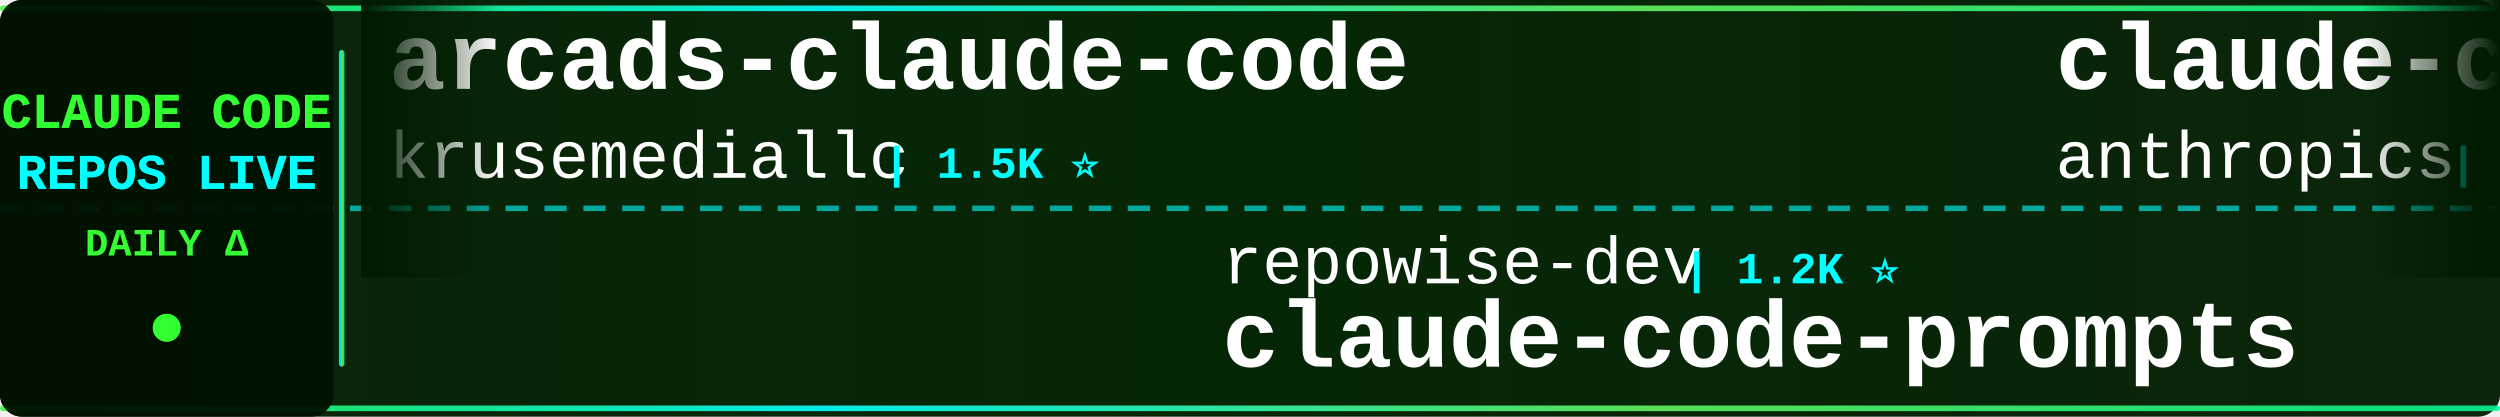
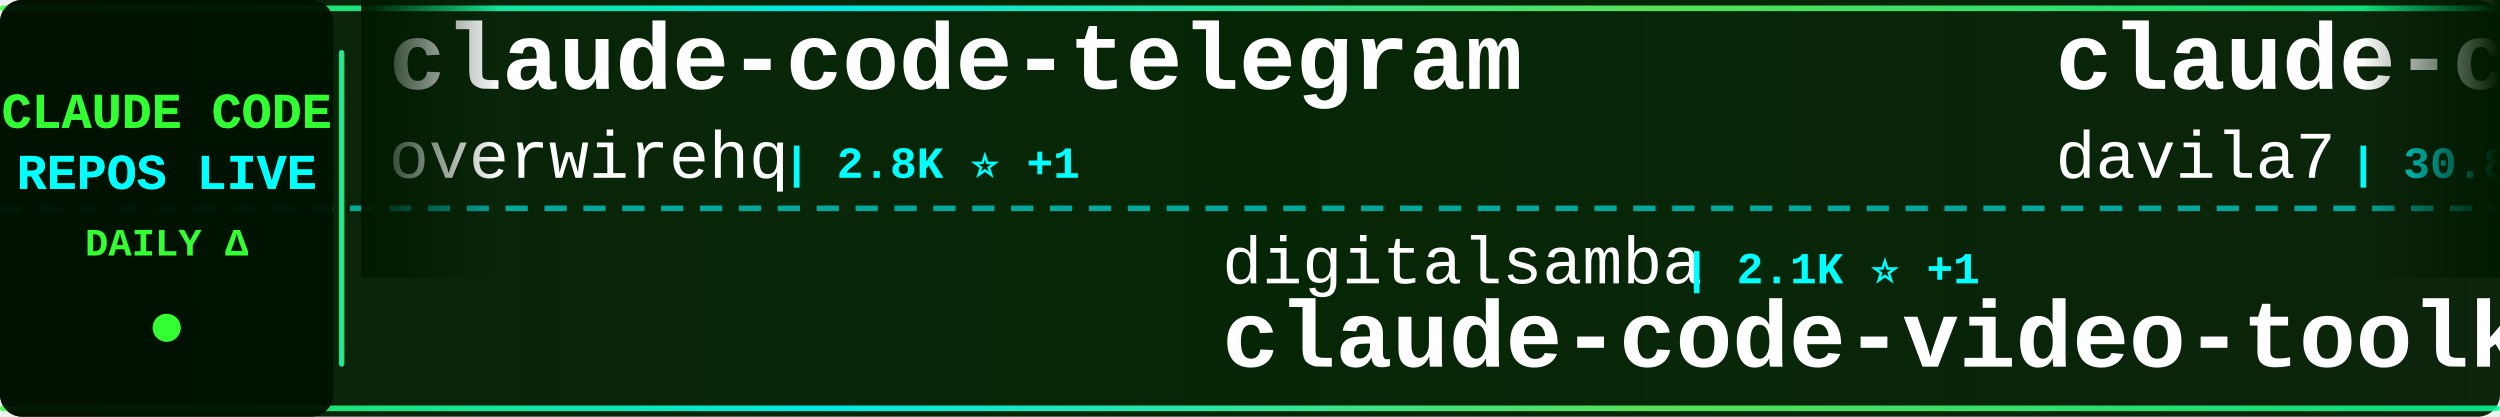
<svg xmlns="http://www.w3.org/2000/svg" width="900" height="150">
  <defs>
    <linearGradient id="tickerBg" x1="0%" y1="0%" x2="100%" y2="0%">
      <stop offset="0%" style="stop-color:#001a00;stop-opacity:0.95" />
      <stop offset="50%" style="stop-color:#002200;stop-opacity:0.98" />
      <stop offset="100%" style="stop-color:#001a00;stop-opacity:0.95" />
    </linearGradient>
    <linearGradient id="borderGrad" x1="0%" y1="0%" x2="100%" y2="0%">
      <stop offset="0%" style="stop-color:#33ff33;stop-opacity:0.85">
        <animate attributeName="stop-opacity" values="0.85;1;0.85" dur="2s" repeatCount="indefinite" />
      </stop>
      <stop offset="33%" style="stop-color:#00ffff;stop-opacity:0.9">
        <animate attributeName="stop-opacity" values="0.9;1;0.9" dur="2.2s" repeatCount="indefinite" />
      </stop>
      <stop offset="66%" style="stop-color:#66ff66;stop-opacity:0.85">
        <animate attributeName="stop-opacity" values="0.85;1;0.85" dur="1.8s" repeatCount="indefinite" />
      </stop>
      <stop offset="100%" style="stop-color:#00ff99;stop-opacity:0.85">
        <animate attributeName="stop-opacity" values="0.85;1;0.85" dur="2s" repeatCount="indefinite" />
      </stop>
    </linearGradient>
    <filter id="textGlow">
      <feGaussianBlur stdDeviation="0.1" result="coloredBlur" />
      <feMerge>
        <feMergeNode in="coloredBlur" />
        <feMergeNode in="SourceGraphic" />
      </feMerge>
    </filter>
    <filter id="metricGlow">
      <feGaussianBlur stdDeviation="0.2" result="coloredBlur" />
      <feMerge>
        <feMergeNode in="coloredBlur" />
        <feMergeNode in="SourceGraphic" />
      </feMerge>
    </filter>
    <linearGradient id="leftFade" x1="0%" y1="0%" x2="100%" y2="0%">
      <stop offset="0%" style="stop-color:#001a00;stop-opacity:1" />
      <stop offset="100%" style="stop-color:#001a00;stop-opacity:0" />
    </linearGradient>
    <linearGradient id="rightFade" x1="0%" y1="0%" x2="100%" y2="0%">
      <stop offset="0%" style="stop-color:#001a00;stop-opacity:0" />
      <stop offset="100%" style="stop-color:#001a00;stop-opacity:1" />
    </linearGradient>
  </defs>
  <rect width="900" height="150" fill="url(#tickerBg)" rx="8" />
  <rect x="0" y="2" width="900" height="2" fill="url(#borderGrad)" rx="1" />
  <rect x="0" y="146" width="900" height="2" fill="url(#borderGrad)" rx="1" />
  <line x1="0" y1="75" x2="900" y2="75" stroke="#00ffff" stroke-width="2" stroke-dasharray="8 6" opacity="0.6" />
  <rect x="0" y="0" width="120" height="150" fill="#001100" opacity="0.95" rx="8" />
  <text x="60" y="46" font-family="'Courier New', monospace" font-size="18" font-weight="bold" fill="#33ff33" text-anchor="middle" filter="url(#textGlow)">
    CLAUDE CODE
  </text>
  <text x="60" y="68" font-family="'Courier New', monospace" font-size="18" font-weight="bold" fill="#00ffff" text-anchor="middle" filter="url(#textGlow)">
    REPOS LIVE
  </text>
  <text x="60" y="92" font-family="'Courier New', monospace" font-size="14" font-weight="bold" fill="#33ff33" text-anchor="middle">
    DAILY Δ
  </text>
  <circle cx="60" cy="118" r="5" fill="#33ff33" filter="url(#metricGlow)">
    <animate attributeName="r" values="4;6;4" dur="1.5s" repeatCount="indefinite" />
    <animate attributeName="opacity" values="0.6;1;0.6" dur="1.5s" repeatCount="indefinite" />
  </circle>
  <rect x="122" y="18" width="2" height="114" fill="url(#borderGrad)" rx="1" />
  <clipPath id="tickerClip">
    <rect x="130" y="0" width="770" height="150" />
  </clipPath>
  <g clip-path="url(#tickerClip)">
    <g id="tickerItems">
      <animateTransform attributeName="transform" attributeType="XML" type="translate" from="0 0" to="-3000 0" dur="54s" repeatCount="indefinite" />
      <g transform="translate(0, 0)">
-         <text x="140" y="32" font-family="'Courier New', monospace" font-size="34" font-weight="bold" fill="#ffffff">arcads-claude-code</text>
-         <text x="140" y="64" font-family="'Courier New', monospace" font-size="24" font-weight="normal" fill="#ffffff" opacity="1.0">krusemediallc</text>
-         <text x="318" y="64" font-family="'Courier New', monospace" font-size="16" font-weight="bold" fill="#00ffff"> | 1.5K ⭐</text>
+         <text x="140" y="32" font-family="'Courier New', monospace" font-size="34" font-weight="bold" fill="#ffffff">claude-code-telegram</text>
+         <text x="140" y="64" font-family="'Courier New', monospace" font-size="24" font-weight="normal" fill="#ffffff" opacity="1.0">overwirehq</text>
+         <text x="282" y="64" font-family="'Courier New', monospace" font-size="16" font-weight="bold" fill="#00ffff"> | 2.8K ⭐ +1</text>
      </g>
      <g transform="translate(300, 0)">
-         <text x="140" y="102" font-family="'Courier New', monospace" font-size="24" font-weight="normal" fill="#ffffff" opacity="1.0">repowise-dev</text>
-         <text x="306" y="102" font-family="'Courier New', monospace" font-size="16" font-weight="bold" fill="#00ffff"> | 1.2K ⭐</text>
-         <text x="140" y="132" font-family="'Courier New', monospace" font-size="34" font-weight="bold" fill="#ffffff">claude-code-prompts</text>
+         <text x="140" y="102" font-family="'Courier New', monospace" font-size="24" font-weight="normal" fill="#ffffff" opacity="1.0">digitalsamba</text>
+         <text x="306" y="102" font-family="'Courier New', monospace" font-size="16" font-weight="bold" fill="#00ffff"> | 2.1K ⭐ +1</text>
+         <text x="140" y="132" font-family="'Courier New', monospace" font-size="34" font-weight="bold" fill="#ffffff">claude-code-video-toolki...</text>
      </g>
      <g transform="translate(600, 0)">
-         <text x="140" y="32" font-family="'Courier New', monospace" font-size="34" font-weight="bold" fill="#ffffff">claude-code-base-action</text>
-         <text x="140" y="64" font-family="'Courier New', monospace" font-size="24" font-weight="normal" fill="#ffffff" opacity="1.0">anthropics</text>
-         <text x="282" y="64" font-family="'Courier New', monospace" font-size="16" font-weight="bold" fill="#00ffff"> | 985 ⭐ -1</text>
+         <text x="140" y="32" font-family="'Courier New', monospace" font-size="34" font-weight="bold" fill="#ffffff">claude-code-templates</text>
+         <text x="140" y="64" font-family="'Courier New', monospace" font-size="24" font-weight="normal" fill="#ffffff" opacity="1.0">davila7</text>
+         <text x="246" y="64" font-family="'Courier New', monospace" font-size="16" font-weight="bold" fill="#00ffff"> | 30.8K ⭐ +5</text>
      </g>
      <g transform="translate(900, 0)">
+         <text x="140" y="102" font-family="'Courier New', monospace" font-size="24" font-weight="normal" fill="#ffffff" opacity="1.0">techjarves</text>
+         <text x="282" y="102" font-family="'Courier New', monospace" font-size="16" font-weight="bold" fill="#00ffff"> | 1.5K ⭐ +1</text>
+         <text x="140" y="132" font-family="'Courier New', monospace" font-size="34" font-weight="bold" fill="#ffffff">ClaudeCode-Portable</text>
+       </g>
+       <g transform="translate(1200, 0)">
+         <text x="140" y="32" font-family="'Courier New', monospace" font-size="34" font-weight="bold" fill="#ffffff">awesome-claude-code-plug...</text>
+         <text x="140" y="64" font-family="'Courier New', monospace" font-size="24" font-weight="normal" fill="#ffffff" opacity="1.0">ccplugins</text>
+         <text x="270" y="64" font-family="'Courier New', monospace" font-size="16" font-weight="bold" fill="#00ffff"> | 946 ⭐</text>
+       </g>
+       <g transform="translate(1500, 0)">
+         <text x="140" y="102" font-family="'Courier New', monospace" font-size="24" font-weight="normal" fill="#ffffff" opacity="1.0">anthropics</text>
+         <text x="282" y="102" font-family="'Courier New', monospace" font-size="16" font-weight="bold" fill="#00ffff"> | 6.2K ⭐ +1</text>
+         <text x="140" y="132" font-family="'Courier New', monospace" font-size="34" font-weight="bold" fill="#ffffff">claude-code-security-rev...</text>
+       </g>
+       <g transform="translate(1800, 0)">
+         <text x="140" y="32" font-family="'Courier New', monospace" font-size="34" font-weight="bold" fill="#ffffff">claude-code-settings</text>
+         <text x="140" y="64" font-family="'Courier New', monospace" font-size="24" font-weight="normal" fill="#ffffff" opacity="1.0">feiskyer</text>
+         <text x="258" y="64" font-family="'Courier New', monospace" font-size="16" font-weight="bold" fill="#00ffff"> | 1.7K ⭐</text>
+       </g>
+       <g transform="translate(2100, 0)">
+         <text x="140" y="102" font-family="'Courier New', monospace" font-size="24" font-weight="normal" fill="#ffffff" opacity="1.0">pedrohcgs</text>
+         <text x="270" y="102" font-family="'Courier New', monospace" font-size="16" font-weight="bold" fill="#00ffff"> | 1.6K ⭐ -1</text>
+         <text x="140" y="132" font-family="'Courier New', monospace" font-size="34" font-weight="bold" fill="#ffffff">claude-code-my-workflow</text>
+       </g>
+       <g transform="translate(2400, 0)">
+         <text x="140" y="32" font-family="'Courier New', monospace" font-size="34" font-weight="bold" fill="#ffffff">claude-code-rust</text>
+         <text x="140" y="64" font-family="'Courier New', monospace" font-size="24" font-weight="normal" fill="#ffffff" opacity="1.0">lorryjovens-hub</text>
+         <text x="342" y="64" font-family="'Courier New', monospace" font-size="16" font-weight="bold" fill="#00ffff"> | 1.7K ⭐</text>
+       </g>
+       <g transform="translate(2700, 0)">
+         <text x="140" y="102" font-family="'Courier New', monospace" font-size="24" font-weight="normal" fill="#ffffff" opacity="1.0">zstmfhy</text>
+         <text x="246" y="102" font-family="'Courier New', monospace" font-size="16" font-weight="bold" fill="#00ffff"> | 189 ⭐</text>
+         <text x="140" y="132" font-family="'Courier New', monospace" font-size="34" font-weight="bold" fill="#ffffff">Claude-code</text>
+       </g>
+       <g transform="translate(3000, 0)">
+         <text x="140" y="32" font-family="'Courier New', monospace" font-size="34" font-weight="bold" fill="#ffffff">claude-code-telegram</text>
+         <text x="140" y="64" font-family="'Courier New', monospace" font-size="24" font-weight="normal" fill="#ffffff" opacity="1.0">overwirehq</text>
+         <text x="282" y="64" font-family="'Courier New', monospace" font-size="16" font-weight="bold" fill="#00ffff"> | 2.8K ⭐ +1</text>
+       </g>
+       <g transform="translate(3300, 0)">
        <text x="140" y="102" font-family="'Courier New', monospace" font-size="24" font-weight="normal" fill="#ffffff" opacity="1.0">digitalsamba</text>
-         <text x="306" y="102" font-family="'Courier New', monospace" font-size="16" font-weight="bold" fill="#00ffff"> | 2.1K ⭐</text>
+         <text x="306" y="102" font-family="'Courier New', monospace" font-size="16" font-weight="bold" fill="#00ffff"> | 2.1K ⭐ +1</text>
        <text x="140" y="132" font-family="'Courier New', monospace" font-size="34" font-weight="bold" fill="#ffffff">claude-code-video-toolki...</text>
      </g>
-       <g transform="translate(1200, 0)">
-         <text x="140" y="32" font-family="'Courier New', monospace" font-size="34" font-weight="bold" fill="#ffffff">claude_codex_bridge</text>
-         <text x="140" y="64" font-family="'Courier New', monospace" font-size="24" font-weight="normal" fill="#ffffff" opacity="1.0">SeemSeam</text>
-         <text x="258" y="64" font-family="'Courier New', monospace" font-size="16" font-weight="bold" fill="#00ffff"> | 3.5K ⭐ -1</text>
-       </g>
-       <g transform="translate(1500, 0)">
-         <text x="140" y="102" font-family="'Courier New', monospace" font-size="24" font-weight="normal" fill="#ffffff" opacity="1.0">Yuyz0112</text>
-         <text x="258" y="102" font-family="'Courier New', monospace" font-size="16" font-weight="bold" fill="#00ffff"> | 2.4K ⭐</text>
-         <text x="140" y="132" font-family="'Courier New', monospace" font-size="34" font-weight="bold" fill="#ffffff">claude-code-reverse</text>
-       </g>
-       <g transform="translate(1800, 0)">
-         <text x="140" y="32" font-family="'Courier New', monospace" font-size="34" font-weight="bold" fill="#ffffff">claude-code-telegram</text>
-         <text x="140" y="64" font-family="'Courier New', monospace" font-size="24" font-weight="normal" fill="#ffffff" opacity="1.0">overwirehq</text>
-         <text x="282" y="64" font-family="'Courier New', monospace" font-size="16" font-weight="bold" fill="#00ffff"> | 2.8K ⭐ -2</text>
-       </g>
-       <g transform="translate(2100, 0)">
-         <text x="140" y="102" font-family="'Courier New', monospace" font-size="24" font-weight="normal" fill="#ffffff" opacity="1.0">fazxes</text>
-         <text x="234" y="102" font-family="'Courier New', monospace" font-size="16" font-weight="bold" fill="#00ffff"> | 241 ⭐</text>
-         <text x="140" y="132" font-family="'Courier New', monospace" font-size="34" font-weight="bold" fill="#ffffff">Claude-code</text>
-       </g>
-       <g transform="translate(2400, 0)">
-         <text x="140" y="32" font-family="'Courier New', monospace" font-size="34" font-weight="bold" fill="#ffffff">claude-code-rev</text>
-         <text x="140" y="64" font-family="'Courier New', monospace" font-size="24" font-weight="normal" fill="#ffffff" opacity="1.0">oboard</text>
-         <text x="234" y="64" font-family="'Courier New', monospace" font-size="16" font-weight="bold" fill="#00ffff"> | 3.3K ⭐</text>
-       </g>
-       <g transform="translate(2700, 0)">
-         <text x="140" y="102" font-family="'Courier New', monospace" font-size="24" font-weight="normal" fill="#ffffff" opacity="1.0">fuergaosi233</text>
-         <text x="306" y="102" font-family="'Courier New', monospace" font-size="16" font-weight="bold" fill="#00ffff"> | 2.8K ⭐</text>
-         <text x="140" y="132" font-family="'Courier New', monospace" font-size="34" font-weight="bold" fill="#ffffff">claude-code-proxy</text>
-       </g>
-       <g transform="translate(3000, 0)">
-         <text x="140" y="32" font-family="'Courier New', monospace" font-size="34" font-weight="bold" fill="#ffffff">arcads-claude-code</text>
-         <text x="140" y="64" font-family="'Courier New', monospace" font-size="24" font-weight="normal" fill="#ffffff" opacity="1.0">krusemediallc</text>
-         <text x="318" y="64" font-family="'Courier New', monospace" font-size="16" font-weight="bold" fill="#00ffff"> | 1.5K ⭐</text>
-       </g>
-       <g transform="translate(3300, 0)">
-         <text x="140" y="102" font-family="'Courier New', monospace" font-size="24" font-weight="normal" fill="#ffffff" opacity="1.0">repowise-dev</text>
-         <text x="306" y="102" font-family="'Courier New', monospace" font-size="16" font-weight="bold" fill="#00ffff"> | 1.2K ⭐</text>
-         <text x="140" y="132" font-family="'Courier New', monospace" font-size="34" font-weight="bold" fill="#ffffff">claude-code-prompts</text>
-       </g>
      <g transform="translate(3600, 0)">
-         <text x="140" y="32" font-family="'Courier New', monospace" font-size="34" font-weight="bold" fill="#ffffff">claude-code-base-action</text>
-         <text x="140" y="64" font-family="'Courier New', monospace" font-size="24" font-weight="normal" fill="#ffffff" opacity="1.0">anthropics</text>
-         <text x="282" y="64" font-family="'Courier New', monospace" font-size="16" font-weight="bold" fill="#00ffff"> | 985 ⭐ -1</text>
+         <text x="140" y="32" font-family="'Courier New', monospace" font-size="34" font-weight="bold" fill="#ffffff">claude-code-templates</text>
+         <text x="140" y="64" font-family="'Courier New', monospace" font-size="24" font-weight="normal" fill="#ffffff" opacity="1.0">davila7</text>
+         <text x="246" y="64" font-family="'Courier New', monospace" font-size="16" font-weight="bold" fill="#00ffff"> | 30.8K ⭐ +5</text>
      </g>
      <g transform="translate(3900, 0)">
-         <text x="140" y="102" font-family="'Courier New', monospace" font-size="24" font-weight="normal" fill="#ffffff" opacity="1.0">digitalsamba</text>
-         <text x="306" y="102" font-family="'Courier New', monospace" font-size="16" font-weight="bold" fill="#00ffff"> | 2.1K ⭐</text>
-         <text x="140" y="132" font-family="'Courier New', monospace" font-size="34" font-weight="bold" fill="#ffffff">claude-code-video-toolki...</text>
+         <text x="140" y="102" font-family="'Courier New', monospace" font-size="24" font-weight="normal" fill="#ffffff" opacity="1.0">techjarves</text>
+         <text x="282" y="102" font-family="'Courier New', monospace" font-size="16" font-weight="bold" fill="#00ffff"> | 1.5K ⭐ +1</text>
+         <text x="140" y="132" font-family="'Courier New', monospace" font-size="34" font-weight="bold" fill="#ffffff">ClaudeCode-Portable</text>
      </g>
    </g>
  </g>
  <rect x="130" y="0" width="50" height="100" fill="url(#leftFade)" />
  <rect x="850" y="0" width="50" height="100" fill="url(#rightFade)" />
</svg>
